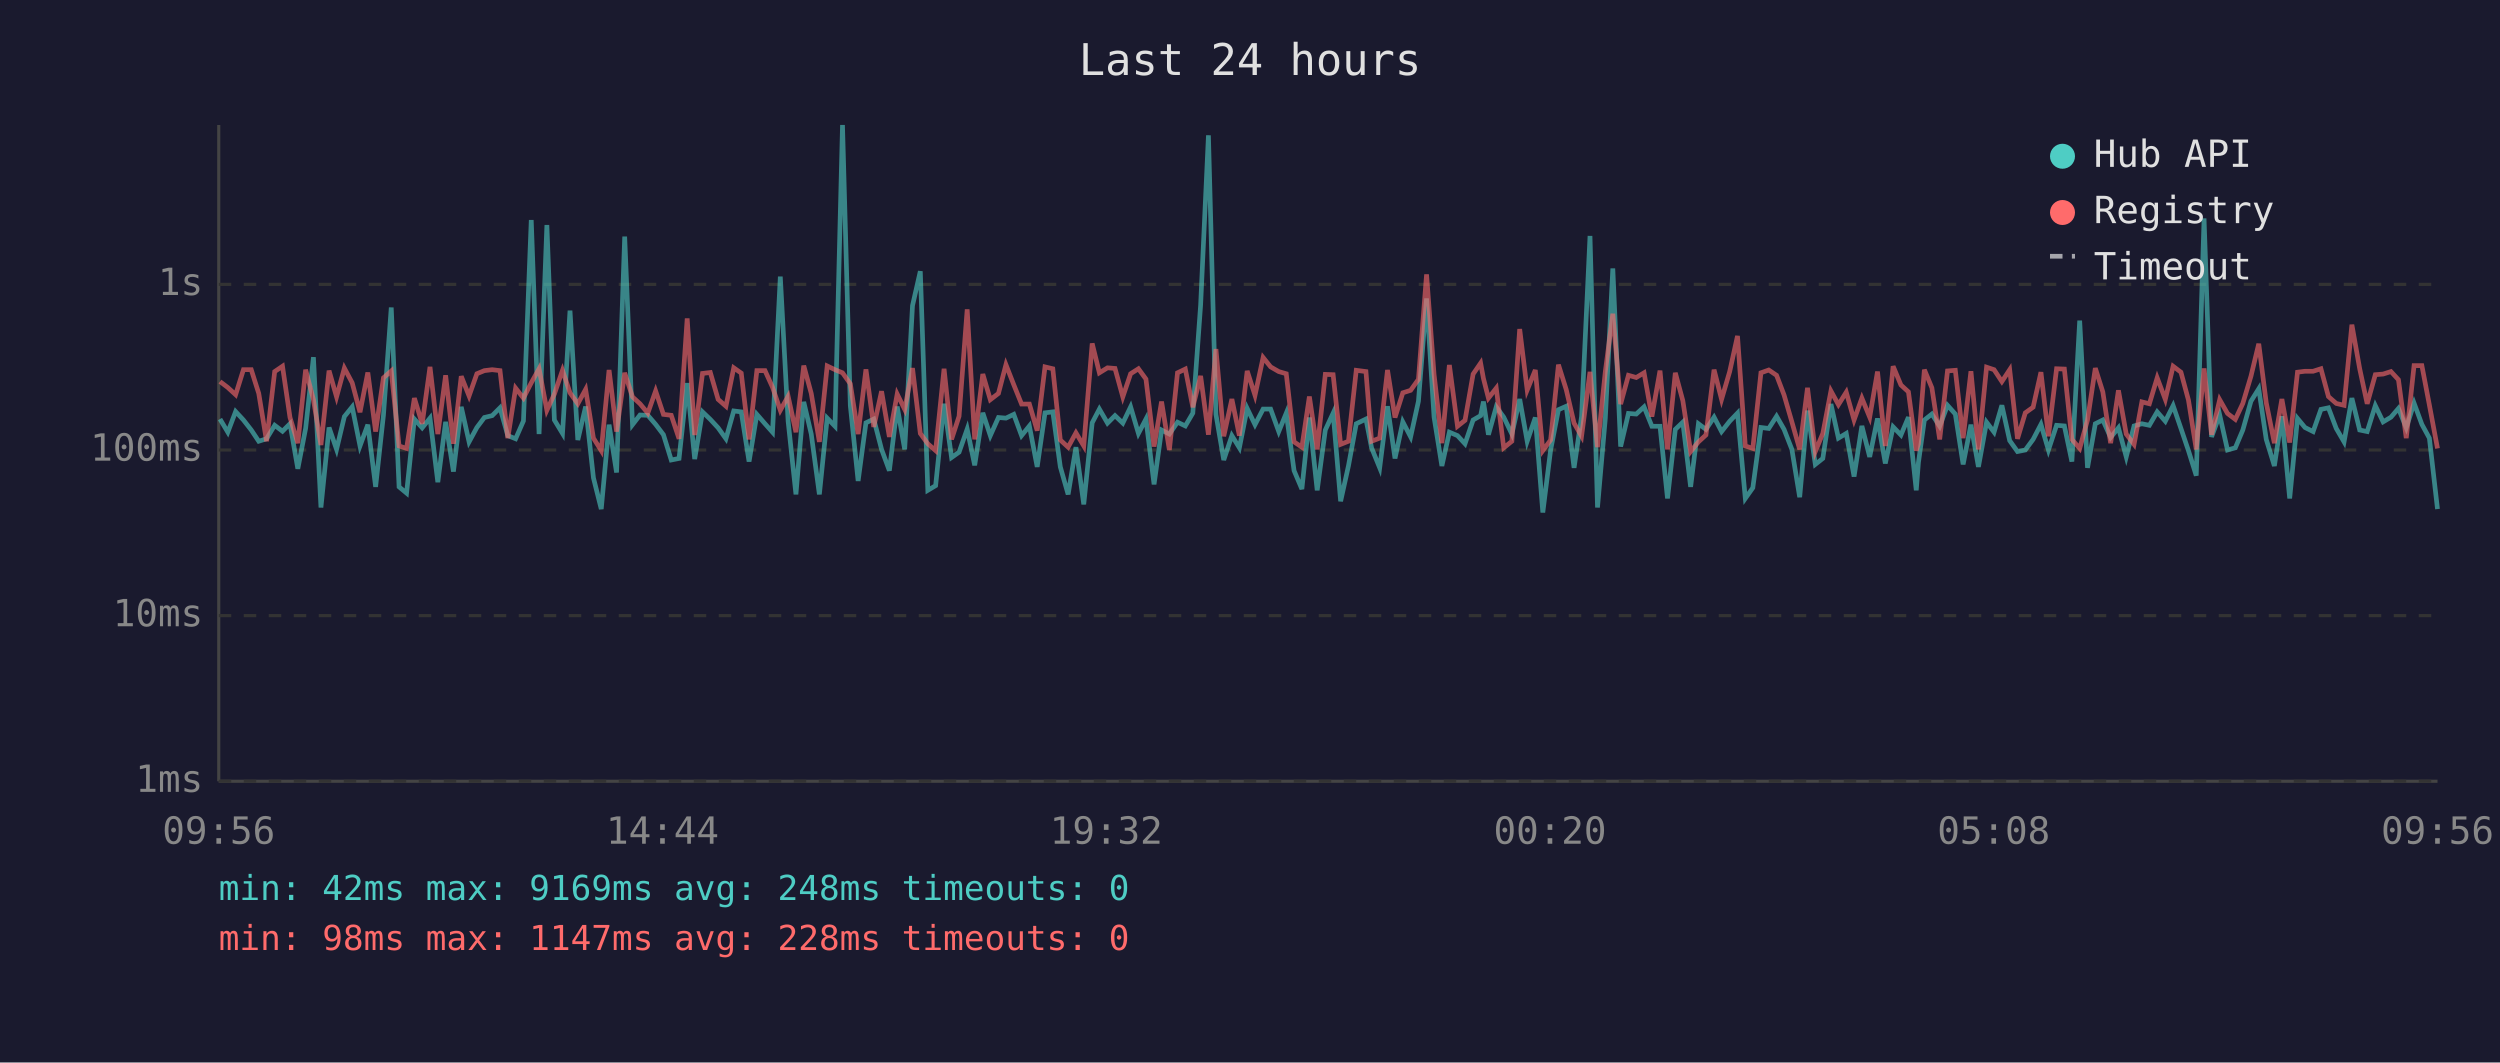
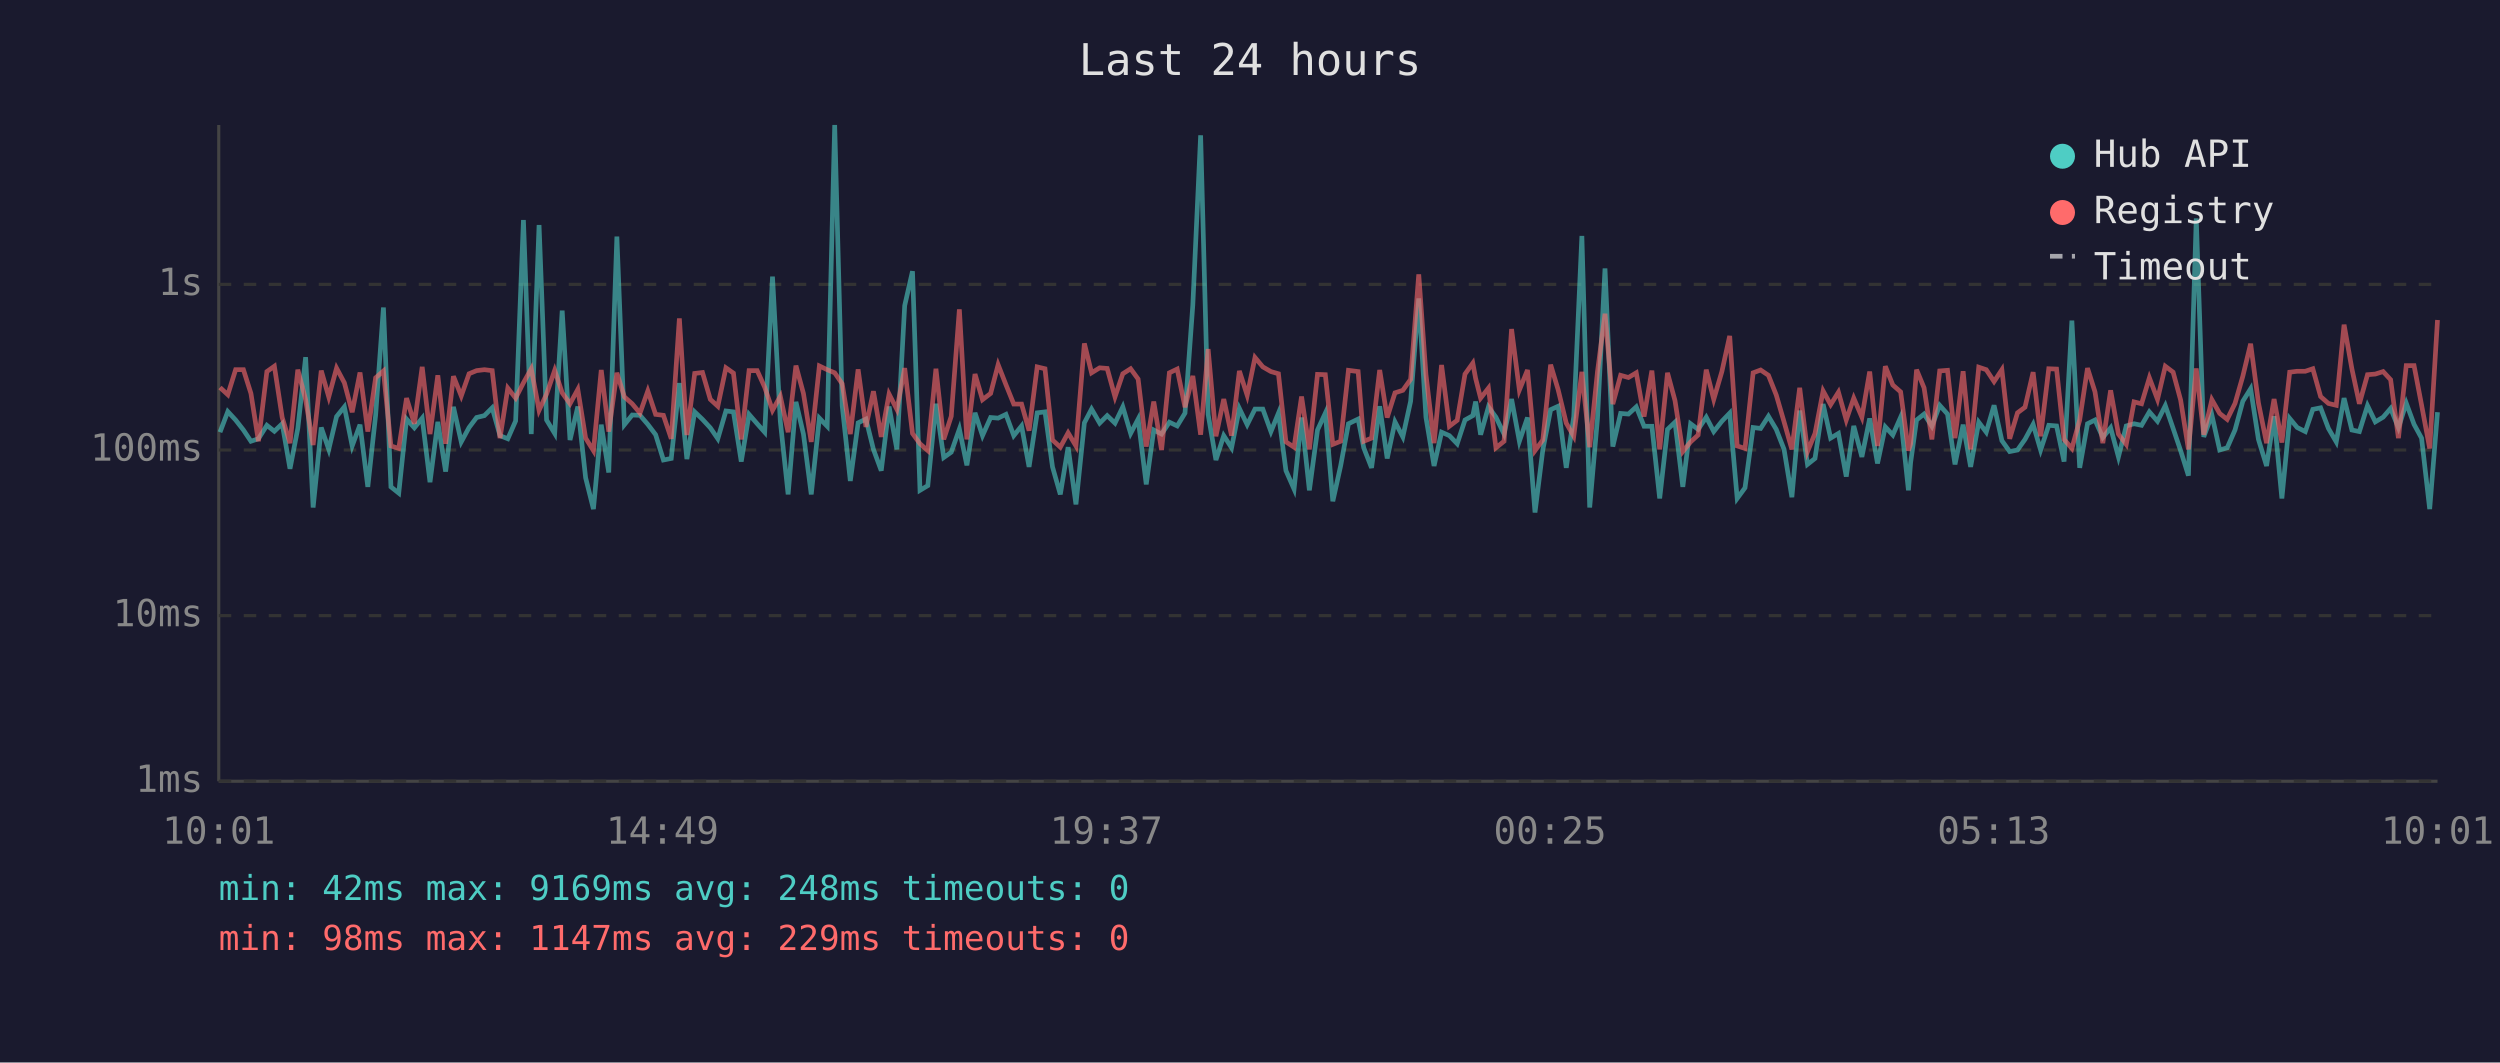
<svg xmlns="http://www.w3.org/2000/svg" viewBox="0 0 800 340" font-family="monospace" font-size="12">
  <rect width="800" height="340" fill="#1a1a2e" />
  <text x="400" y="24" fill="#e0e0e0" font-size="14" text-anchor="middle">Last 24 hours</text>
  <line x1="70" y1="40" x2="70" y2="250" stroke="#444" stroke-width="1" />
  <line x1="70" y1="250" x2="780" y2="250" stroke="#444" stroke-width="1" />
  <line x1="70" y1="250" x2="780" y2="250" stroke="#333" stroke-width="1" stroke-dasharray="4" />
  <text x="65" y="250" fill="#888" text-anchor="end" dominant-baseline="middle">1ms</text>
  <line x1="70" y1="197" x2="780" y2="197" stroke="#333" stroke-width="1" stroke-dasharray="4" />
  <text x="65" y="197" fill="#888" text-anchor="end" dominant-baseline="middle">10ms</text>
  <line x1="70" y1="144" x2="780" y2="144" stroke="#333" stroke-width="1" stroke-dasharray="4" />
  <text x="65" y="144" fill="#888" text-anchor="end" dominant-baseline="middle">100ms</text>
  <line x1="70" y1="91" x2="780" y2="91" stroke="#333" stroke-width="1" stroke-dasharray="4" />
  <text x="65" y="91" fill="#888" text-anchor="end" dominant-baseline="middle">1s</text>
-   <text x="70" y="270" fill="#888" text-anchor="middle">09:56</text>
-   <text x="212" y="270" fill="#888" text-anchor="middle">14:44</text>
-   <text x="354" y="270" fill="#888" text-anchor="middle">19:32</text>
-   <text x="496" y="270" fill="#888" text-anchor="middle">00:20</text>
-   <text x="638" y="270" fill="#888" text-anchor="middle">05:08</text>
-   <text x="780" y="270" fill="#888" text-anchor="middle">09:56</text>
-   <polyline points="70.4,134.1 72.9,138.3 75.4,131.7 77.9,134.4 80.4,137.6 82.8,141.2 85.3,140.4 87.9,136.1 90.4,138.0 92.8,135.6 95.3,150.0 97.8,137.1 100.3,114.3 102.7,162.4 105.3,136.8 107.7,143.8 110.2,133.3 112.7,130.2 115.2,142.7 117.7,135.9 120.2,155.8 122.7,132.9 125.2,98.4 127.7,155.8 130.1,157.8 132.6,134.1 135.1,136.9 137.6,133.8 140.1,154.3 142.6,135.0 145.1,150.9 147.6,130.2 150.1,141.4 152.6,136.8 155.0,133.6 157.5,133.0 160.0,130.5 162.5,139.4 165.0,140.4 167.5,134.7 170.0,70.4 172.5,138.9 175.0,72.0 177.4,134.4 180.0,138.7 182.4,99.4 184.9,140.8 187.4,130.1 189.9,152.9 192.4,162.9 194.9,135.9 197.3,151.2 199.9,75.7 202.4,135.9 204.8,132.8 207.3,132.9 209.8,135.8 212.3,139.1 214.8,147.2 217.3,146.7 219.9,122.6 222.3,146.9 224.8,131.8 227.3,134.2 229.8,136.9 232.3,140.4 234.8,131.5 237.2,131.8 239.7,147.7 242.2,132.6 244.8,135.6 247.2,138.3 249.7,88.5 252.2,134.8 254.7,158.2 257.2,128.6 259.6,138.9 262.2,158.2 264.7,133.8 267.2,136.4 269.6,40.0 272.1,129.8 274.6,153.9 277.1,135.3 279.6,134.1 282.1,143.8 284.6,150.6 287.1,130.1 289.5,143.8 292.0,97.8 294.5,86.8 296.9,156.9 299.4,155.4 302.1,129.2 304.5,146.4 306.9,144.7 309.5,137.3 311.9,148.9 314.5,132.1 316.9,139.4 319.5,133.6 321.9,133.8 324.4,132.6 326.9,139.4 329.4,136.3 331.9,149.4 334.4,132.1 336.9,131.8 339.3,149.4 341.8,158.2 344.3,143.1 346.8,161.4 349.5,135.3 351.8,130.9 354.4,135.4 356.8,133.0 359.3,135.4 361.8,130.2 364.3,138.7 366.7,134.1 369.3,155.0 371.7,137.6 374.2,138.9 376.8,135.1 379.3,136.3 381.7,132.2 384.2,97.6 386.7,43.3 389.1,132.6 391.6,147.2 394.2,139.4 396.6,143.3 399.1,130.7 401.6,135.9 404.2,130.9 406.6,130.9 409.2,138.1 411.6,132.2 414.1,150.6 416.6,156.5 419.0,133.6 421.5,156.9 424.1,137.6 426.6,132.2 429.0,160.4 431.5,149.1 434.0,135.6 437.1,134.1 438.9,143.3 441.5,149.7 444.0,130.0 446.4,146.7 448.9,135.0 451.4,139.8 453.9,128.4 456.5,95.5 458.9,133.5 461.4,149.1 463.8,138.3 466.4,139.4 468.8,142.0 471.4,134.4 473.8,133.0 474.7,128.5 476.3,139.1 478.8,130.2 481.2,133.5 483.8,138.9 486.3,127.7 488.7,141.2 491.3,133.6 493.7,164.0 496.2,144.0 498.7,131.1 501.2,130.0 503.7,149.7 506.1,133.3 508.8,75.5 511.2,162.4 513.7,133.9 516.1,85.9 518.6,142.9 521.1,132.3 523.6,132.5 526.1,130.2 528.6,136.4 531.2,136.4 533.6,159.5 536.1,137.4 538.5,135.1 541.0,155.8 543.5,135.6 545.9,137.4 548.5,133.5 550.9,138.1 553.5,134.8 556.0,132.2 558.5,159.5 560.9,156.1 563.5,136.8 566.0,137.1 568.5,133.2 570.9,137.4 573.4,143.8 575.9,159.1 578.4,131.4 580.9,148.6 583.3,146.7 585.9,129.3 588.3,140.2 590.8,138.7 593.3,152.5 595.8,136.3 598.3,146.2 600.8,133.9 603.3,148.3 605.8,136.6 608.3,139.2 610.7,133.5 613.2,156.9 613.9,148.0 615.8,134.4 618.2,132.5 620.7,136.4 623.2,129.7 625.7,132.5 628.2,148.6 630.7,135.9 633.1,149.4 635.7,135.1 638.1,138.3 640.6,129.7 643.1,141.0 645.6,144.5 648.1,144.0 650.6,140.6 653.1,135.8 655.5,144.0 658.1,136.1 660.6,136.3 663.0,147.7 665.5,102.6 668.0,149.7 670.5,135.6 672.9,134.4 675.4,140.0 677.9,136.9 680.4,146.2 682.9,136.3 685.4,135.6 687.8,136.1 690.3,131.8 692.9,134.8 695.4,129.8 697.9,137.1 700.3,144.2 702.8,152.2 705.3,69.9 707.7,139.8 710.3,132.8 712.8,144.0 715.3,143.3 717.7,137.6 720.3,128.4 722.8,124.4 725.2,140.6 727.8,149.1 730.2,133.2 732.7,159.5 735.2,133.9 737.6,136.8 740.2,138.1 742.7,131.0 745.1,130.5 747.6,137.1 750.1,141.4 752.6,127.4 755.1,137.6 757.5,138.1 760.1,129.8 762.6,135.0 765.1,133.5 767.5,130.7 770.0,136.9 772.5,129.0 775.0,135.8 777.4,140.2 780.0,162.9" fill="none" stroke="#4ecdc4" stroke-width="1.5" opacity="0.6" />
-   <polyline points="70.4,122.1 72.9,124.0 75.4,126.3 77.9,118.3 80.4,118.3 82.8,125.9 85.3,141.2 87.9,118.9 90.4,117.2 92.8,133.6 95.3,141.8 97.8,118.3 100.3,127.9 102.7,142.4 105.3,118.6 107.7,127.0 110.2,117.8 112.7,122.5 115.2,131.9 117.7,119.2 120.2,138.1 122.7,120.9 125.2,118.7 127.7,142.7 130.1,143.5 132.6,127.4 135.1,135.6 137.6,117.4 140.1,138.9 142.6,120.1 145.1,142.0 147.6,120.4 150.1,126.7 152.6,119.6 155.0,118.6 157.5,118.3 160.0,118.6 162.5,140.2 165.0,124.2 167.5,127.4 170.0,122.5 172.5,118.0 175.0,131.3 177.4,126.1 180.0,118.5 182.4,125.7 184.9,129.2 187.4,124.6 189.9,140.2 192.4,144.2 194.9,118.4 197.3,138.1 199.9,119.3 202.4,127.0 204.8,129.2 207.3,132.2 209.8,125.1 212.3,132.6 214.8,132.9 217.3,140.4 219.9,101.9 222.3,139.2 224.8,119.5 227.3,119.2 229.8,127.8 232.3,130.0 234.8,117.7 237.2,119.4 239.7,140.6 242.2,118.6 244.8,118.6 247.2,123.9 249.7,131.3 252.2,126.8 254.7,138.3 257.2,117.0 259.6,125.9 262.2,141.4 264.7,117.1 267.2,118.3 269.6,119.3 272.1,122.8 274.6,138.9 277.1,118.2 279.6,136.6 282.1,125.2 284.6,139.8 287.1,126.1 289.5,131.0 292.0,117.8 294.5,138.7 296.9,142.0 299.4,144.2 302.1,118.0 304.5,140.6 306.9,133.2 309.5,99.0 311.9,140.6 314.5,119.7 316.9,127.9 319.5,125.9 321.9,116.7 324.4,123.1 326.9,129.3 329.4,129.3 331.9,137.8 334.4,117.4 336.9,118.0 339.3,140.8 341.8,143.1 344.3,138.5 346.8,142.7 349.5,109.9 351.8,119.3 354.4,117.7 356.8,117.9 359.3,127.0 361.8,119.6 364.3,118.0 366.7,121.3 369.3,142.9 371.7,128.5 374.2,144.0 376.8,119.3 379.3,118.1 381.7,130.3 384.2,120.3 386.7,139.1 389.1,111.7 391.6,139.6 394.2,127.7 396.6,139.4 399.1,118.7 401.6,126.5 404.2,114.4 406.6,117.4 409.2,118.9 411.6,119.6 414.1,141.4 416.6,143.1 419.0,126.9 421.5,143.8 424.1,119.8 426.6,119.9 429.0,142.2 431.5,141.2 434.0,118.5 437.1,118.9 438.9,141.2 441.5,140.2 444.0,118.4 446.4,133.6 448.9,125.7 451.4,124.9 453.9,121.4 456.5,87.8 458.9,119.8 461.4,141.8 463.8,116.8 466.4,136.4 468.8,134.5 471.4,119.7 473.8,116.2 474.7,121.1 476.3,127.4 478.8,124.2 481.2,143.3 483.8,141.2 486.3,105.3 488.7,124.8 491.3,118.4 493.7,144.2 496.2,140.8 498.7,116.7 501.2,124.7 503.7,135.4 506.1,139.6 508.8,119.0 511.2,143.1 513.7,118.9 516.1,100.4 518.6,129.3 521.1,120.1 523.6,120.8 526.1,119.3 528.6,133.3 531.2,118.6 533.6,143.8 536.1,119.3 538.5,128.2 541.0,144.5 543.5,141.4 545.9,139.2 548.5,118.3 550.9,127.8 553.5,118.9 556.0,107.5 558.5,142.7 560.9,143.5 563.5,119.3 566.0,118.4 568.5,120.1 570.9,126.4 573.4,135.0 575.9,143.8 578.4,124.1 580.9,144.5 583.3,138.7 585.9,125.1 588.3,129.5 590.8,125.5 593.3,134.4 595.8,127.4 598.3,133.5 600.8,118.9 603.3,142.7 605.8,117.2 608.3,123.2 610.7,125.4 613.2,144.2 613.9,142.0 615.8,118.3 618.2,124.1 620.7,140.6 623.2,118.7 625.7,118.5 628.2,140.2 630.7,118.8 633.1,143.8 635.7,117.5 638.1,118.3 640.6,122.1 643.1,118.3 645.6,140.4 648.1,132.1 650.6,130.3 653.1,119.1 655.5,139.6 658.1,118.0 660.6,118.1 663.0,140.6 665.5,143.5 668.0,134.4 670.5,117.8 672.9,125.4 675.4,141.8 677.9,124.9 680.4,138.9 682.9,142.2 685.4,128.6 687.8,129.2 690.3,120.9 692.9,127.8 695.4,117.2 697.9,119.1 700.3,128.0 702.8,143.8 705.3,117.9 707.7,139.1 710.3,127.9 712.8,132.3 715.3,134.2 717.7,129.1 720.3,120.4 722.8,110.0 725.2,128.9 727.8,141.8 730.2,127.7 732.7,141.6 735.2,119.1 737.6,118.8 740.2,118.8 742.7,118.0 745.1,126.9 747.6,129.1 750.1,129.7 752.6,103.9 755.1,118.0 757.5,129.2 760.1,119.9 762.6,119.7 765.1,118.9 767.5,121.5 770.0,140.2 772.5,117.0 775.0,117.0 777.4,129.6 780.0,143.5" fill="none" stroke="#ff6b6b" stroke-width="1.5" opacity="0.6" />
+   <text x="70" y="270" fill="#888" text-anchor="middle">10:01</text>
+   <text x="212" y="270" fill="#888" text-anchor="middle">14:49</text>
+   <text x="354" y="270" fill="#888" text-anchor="middle">19:37</text>
+   <text x="496" y="270" fill="#888" text-anchor="middle">00:25</text>
+   <text x="638" y="270" fill="#888" text-anchor="middle">05:13</text>
+   <text x="780" y="270" fill="#888" text-anchor="middle">10:01</text>
+   <polyline points="70.4,138.3 72.9,131.7 75.4,134.4 77.9,137.6 80.3,141.2 82.7,140.4 85.4,136.1 87.8,138.0 90.3,135.6 92.8,150.0 95.3,137.1 97.8,114.3 100.2,162.4 102.8,136.8 105.2,143.8 107.7,133.3 110.2,130.2 112.7,142.7 115.2,135.9 117.7,155.8 120.2,132.9 122.7,98.4 125.1,155.8 127.6,157.8 130.1,134.1 132.6,136.9 135.1,133.8 137.6,154.3 140.1,135.0 142.6,150.9 145.1,130.2 147.6,141.4 150.1,136.8 152.5,133.6 155.0,133.0 157.5,130.5 160.0,139.4 162.5,140.4 165.0,134.7 167.5,70.4 170.0,138.9 172.5,72.0 174.9,134.4 177.5,138.7 179.9,99.4 182.4,140.8 184.9,130.1 187.4,152.9 189.9,162.9 192.4,135.9 194.8,151.2 197.4,75.7 199.8,135.9 202.3,132.8 204.8,132.9 207.3,135.8 209.8,139.1 212.3,147.2 214.8,146.7 217.4,122.6 219.8,146.9 222.3,131.8 224.8,134.2 227.3,136.9 229.7,140.4 232.3,131.5 234.7,131.8 237.2,147.7 239.7,132.6 242.3,135.6 244.7,138.3 247.2,88.5 249.7,134.8 252.2,158.2 254.7,128.6 257.1,138.9 259.6,158.2 262.2,133.8 264.7,136.4 267.1,40.0 269.5,129.8 272.1,153.9 274.6,135.3 277.1,134.1 279.5,143.8 282.0,150.6 284.5,130.1 287.0,143.8 289.5,97.8 292.0,86.8 294.4,156.9 296.9,155.4 299.5,129.2 302.0,146.4 304.4,144.7 307.0,137.3 309.4,148.9 312.0,132.1 314.4,139.4 317.0,133.6 319.4,133.8 321.9,132.6 324.4,139.4 326.9,136.3 329.3,149.4 331.9,132.1 334.4,131.8 336.8,149.4 339.3,158.2 341.8,143.1 344.3,161.4 347.0,135.3 349.3,130.9 351.9,135.4 354.3,133.0 356.8,135.4 359.3,130.2 361.8,138.7 364.2,134.1 366.8,155.0 369.2,137.6 371.7,138.9 374.2,135.1 376.7,136.3 379.2,132.2 381.7,97.6 384.2,43.3 386.6,132.6 389.1,147.2 391.6,139.4 394.1,143.3 396.6,130.7 399.1,135.9 401.6,130.9 404.1,130.9 406.7,138.1 409.1,132.2 411.5,150.6 414.1,156.5 416.5,133.6 419.0,156.9 421.6,137.6 424.1,132.2 426.5,160.4 429.0,149.1 431.5,135.6 434.6,134.1 436.4,143.3 438.9,149.7 441.5,130.0 443.9,146.7 446.4,135.0 448.9,139.8 451.4,128.4 454.0,95.5 456.3,133.5 458.9,149.1 461.3,138.3 463.8,139.4 466.3,142.0 468.8,134.4 471.3,133.0 472.2,128.5 473.8,139.1 476.3,130.2 478.7,133.5 481.3,138.9 483.7,127.7 486.2,141.2 488.8,133.6 491.2,164.0 493.7,144.0 496.2,131.1 498.6,130.0 501.2,149.7 503.6,133.3 506.2,75.5 508.7,162.4 511.2,133.9 513.6,85.9 516.1,142.9 518.6,132.3 521.1,132.5 523.6,130.2 526.1,136.4 528.6,136.4 531.1,159.5 533.6,137.4 536.0,135.1 538.5,155.8 541.0,135.6 543.4,137.4 546.0,133.5 548.4,138.1 551.0,134.8 553.5,132.2 555.9,159.5 558.4,156.1 561.0,136.8 563.4,137.1 565.9,133.2 568.4,137.4 570.9,143.8 573.4,159.1 575.9,131.4 578.4,148.6 580.8,146.7 583.4,129.3 585.8,140.2 588.3,138.7 590.8,152.5 593.2,136.3 595.8,146.2 598.3,133.9 600.8,148.3 603.3,136.6 605.7,139.2 608.2,133.5 610.7,156.9 611.4,148.0 613.3,134.4 615.7,132.5 618.2,136.4 620.7,129.7 623.2,132.5 625.6,148.6 628.2,135.9 630.6,149.4 633.2,135.1 635.6,138.3 638.1,129.7 640.6,141.0 643.1,144.5 645.6,144.0 648.0,140.6 650.6,135.8 653.0,144.0 655.6,136.1 658.1,136.3 660.5,147.7 663.0,102.6 665.5,149.7 668.0,135.6 670.4,134.4 672.9,140.0 675.4,136.9 677.9,146.2 680.4,136.3 682.9,135.6 685.3,136.1 687.8,131.8 690.4,134.8 692.9,129.8 695.4,137.1 697.8,144.2 700.3,152.2 702.8,69.9 705.2,139.8 707.8,132.8 710.3,144.0 712.7,143.3 715.2,137.6 717.7,128.4 720.2,124.4 722.7,140.6 725.3,149.1 727.7,133.2 730.2,159.5 732.7,133.9 735.1,136.8 737.7,138.1 740.1,131.0 742.6,130.5 745.1,137.1 747.6,141.4 750.1,127.4 752.6,137.6 755.0,138.1 757.6,129.8 760.1,135.0 762.6,133.5 765.0,130.7 767.5,136.9 770.0,129.0 772.5,135.8 774.9,140.2 777.5,162.9 780.0,131.9" fill="none" stroke="#4ecdc4" stroke-width="1.5" opacity="0.6" />
+   <polyline points="70.4,124.0 72.9,126.3 75.4,118.3 77.9,118.3 80.3,125.9 82.7,141.2 85.4,118.9 87.8,117.2 90.3,133.6 92.8,141.8 95.3,118.3 97.8,127.9 100.2,142.4 102.8,118.6 105.2,127.0 107.7,117.8 110.2,122.5 112.7,131.9 115.2,119.2 117.7,138.1 120.2,120.9 122.7,118.7 125.1,142.7 127.6,143.5 130.1,127.4 132.6,135.6 135.1,117.4 137.6,138.9 140.1,120.1 142.6,142.0 145.1,120.4 147.6,126.7 150.1,119.6 152.5,118.6 155.0,118.3 157.5,118.6 160.0,140.2 162.5,124.2 165.0,127.4 167.5,122.5 170.0,118.0 172.5,131.3 174.9,126.1 177.5,118.5 179.9,125.7 182.4,129.2 184.9,124.6 187.4,140.2 189.9,144.2 192.4,118.4 194.8,138.1 197.4,119.3 199.8,127.0 202.3,129.2 204.8,132.2 207.3,125.1 209.8,132.6 212.3,132.9 214.8,140.4 217.4,101.9 219.8,139.2 222.3,119.5 224.8,119.2 227.3,127.8 229.7,130.0 232.3,117.7 234.7,119.4 237.2,140.6 239.7,118.6 242.3,118.6 244.7,123.9 247.2,131.3 249.7,126.8 252.2,138.3 254.7,117.0 257.1,125.9 259.6,141.4 262.2,117.1 264.7,118.3 267.1,119.3 269.5,122.8 272.1,138.9 274.6,118.2 277.1,136.6 279.5,125.2 282.0,139.8 284.5,126.1 287.0,131.0 289.5,117.8 292.0,138.7 294.4,142.0 296.9,144.2 299.5,118.0 302.0,140.6 304.4,133.2 307.0,99.0 309.4,140.6 312.0,119.7 314.4,127.9 317.0,125.9 319.4,116.7 321.9,123.1 324.4,129.3 326.9,129.3 329.3,137.8 331.9,117.4 334.4,118.0 336.8,140.8 339.3,143.1 341.8,138.5 344.3,142.7 347.0,109.9 349.3,119.3 351.9,117.7 354.3,117.9 356.8,127.0 359.3,119.6 361.8,118.0 364.2,121.3 366.8,142.9 369.2,128.5 371.7,144.0 374.2,119.3 376.7,118.1 379.2,130.3 381.7,120.3 384.2,139.1 386.6,111.7 389.1,139.6 391.6,127.7 394.1,139.4 396.6,118.7 399.1,126.5 401.6,114.4 404.1,117.4 406.7,118.9 409.1,119.6 411.5,141.4 414.1,143.1 416.5,126.9 419.0,143.8 421.6,119.8 424.1,119.9 426.5,142.2 429.0,141.2 431.5,118.5 434.6,118.9 436.4,141.2 438.9,140.2 441.5,118.4 443.9,133.6 446.4,125.7 448.9,124.9 451.4,121.4 454.0,87.8 456.3,119.8 458.9,141.8 461.3,116.8 463.8,136.4 466.3,134.5 468.8,119.7 471.3,116.2 472.2,121.1 473.8,127.4 476.3,124.2 478.7,143.3 481.3,141.2 483.7,105.3 486.2,124.8 488.8,118.4 491.2,144.2 493.7,140.8 496.2,116.7 498.6,124.7 501.2,135.4 503.6,139.6 506.2,119.0 508.7,143.1 511.2,118.9 513.6,100.4 516.1,129.3 518.6,120.1 521.1,120.8 523.6,119.3 526.1,133.3 528.6,118.6 531.1,143.8 533.6,119.3 536.0,128.2 538.5,144.5 541.0,141.4 543.4,139.2 546.0,118.3 548.4,127.8 551.0,118.9 553.5,107.5 555.9,142.7 558.4,143.5 561.0,119.3 563.4,118.4 565.9,120.1 568.4,126.4 570.9,135.0 573.4,143.8 575.9,124.1 578.4,144.5 580.8,138.7 583.4,125.1 585.8,129.5 588.3,125.5 590.8,134.4 593.2,127.4 595.8,133.5 598.3,118.9 600.8,142.7 603.3,117.2 605.7,123.2 608.2,125.4 610.7,144.2 611.4,142.0 613.3,118.3 615.7,124.1 618.2,140.6 620.7,118.7 623.2,118.5 625.6,140.2 628.2,118.8 630.6,143.8 633.2,117.5 635.6,118.3 638.1,122.1 640.6,118.3 643.1,140.4 645.6,132.1 648.0,130.3 650.6,119.1 653.0,139.6 655.6,118.0 658.1,118.1 660.5,140.6 663.0,143.5 665.5,134.4 668.0,117.8 670.4,125.4 672.9,141.8 675.4,124.9 677.9,138.9 680.4,142.2 682.9,128.6 685.3,129.2 687.8,120.9 690.4,127.8 692.9,117.2 695.4,119.1 697.8,128.0 700.3,143.8 702.8,117.9 705.2,139.1 707.8,127.9 710.3,132.3 712.7,134.2 715.2,129.1 717.7,120.4 720.2,110.0 722.7,128.9 725.3,141.8 727.7,127.7 730.2,141.6 732.7,119.1 735.1,118.8 737.7,118.8 740.1,118.0 742.6,126.9 745.1,129.1 747.6,129.7 750.1,103.9 752.6,118.0 755.0,129.2 757.6,119.9 760.1,119.7 762.6,118.9 765.0,121.5 767.5,140.2 770.0,117.0 772.5,117.0 774.9,129.6 777.5,143.5 780.0,102.4" fill="none" stroke="#ff6b6b" stroke-width="1.5" opacity="0.6" />
  <circle cx="660" cy="50" r="4" fill="#4ecdc4" />
  <text x="670" y="50" fill="#e0e0e0" dominant-baseline="middle">Hub API</text>
  <circle cx="660" cy="68" r="4" fill="#ff6b6b" />
  <text x="670" y="68" fill="#e0e0e0" dominant-baseline="middle">Registry</text>
  <line x1="656" y1="82" x2="664" y2="82" stroke="#e0e0e0" stroke-width="1.5" stroke-dasharray="4,3" opacity="0.7" />
  <text x="670" y="86" fill="#e0e0e0" dominant-baseline="middle">Timeout</text>
  <text x="70" y="288" fill="#4ecdc4" font-size="11">min: 42ms  max: 9169ms  avg: 248ms  timeouts: 0</text>
-   <text x="70" y="304" fill="#ff6b6b" font-size="11">min: 98ms  max: 1147ms  avg: 228ms  timeouts: 0</text>
+   <text x="70" y="304" fill="#ff6b6b" font-size="11">min: 98ms  max: 1147ms  avg: 229ms  timeouts: 0</text>
</svg>
